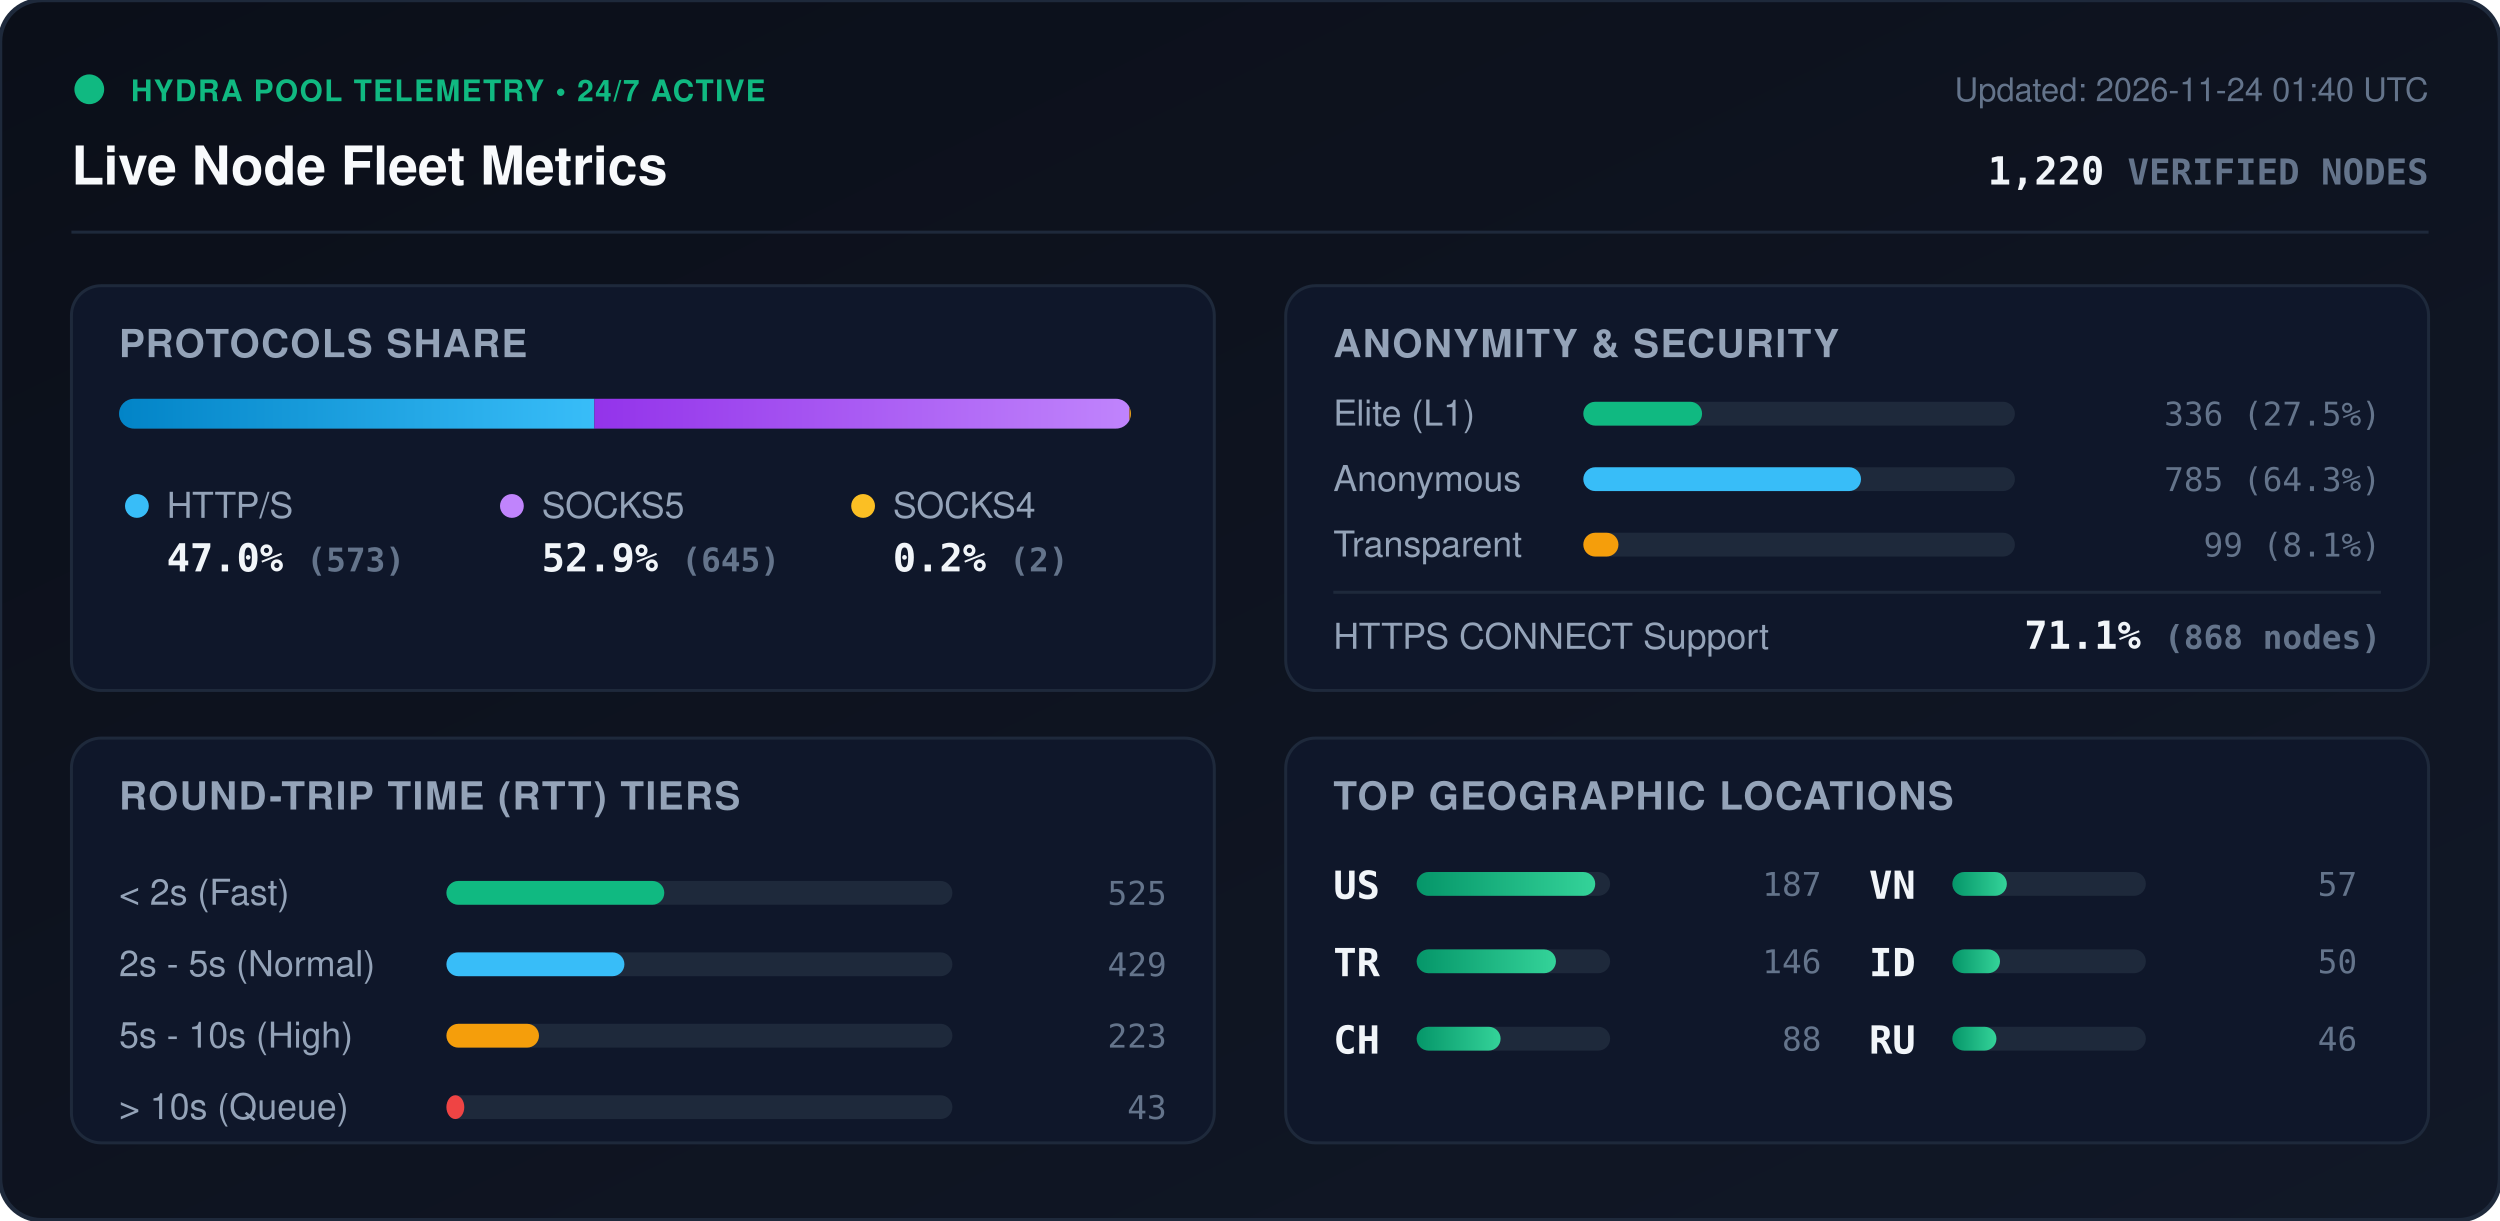
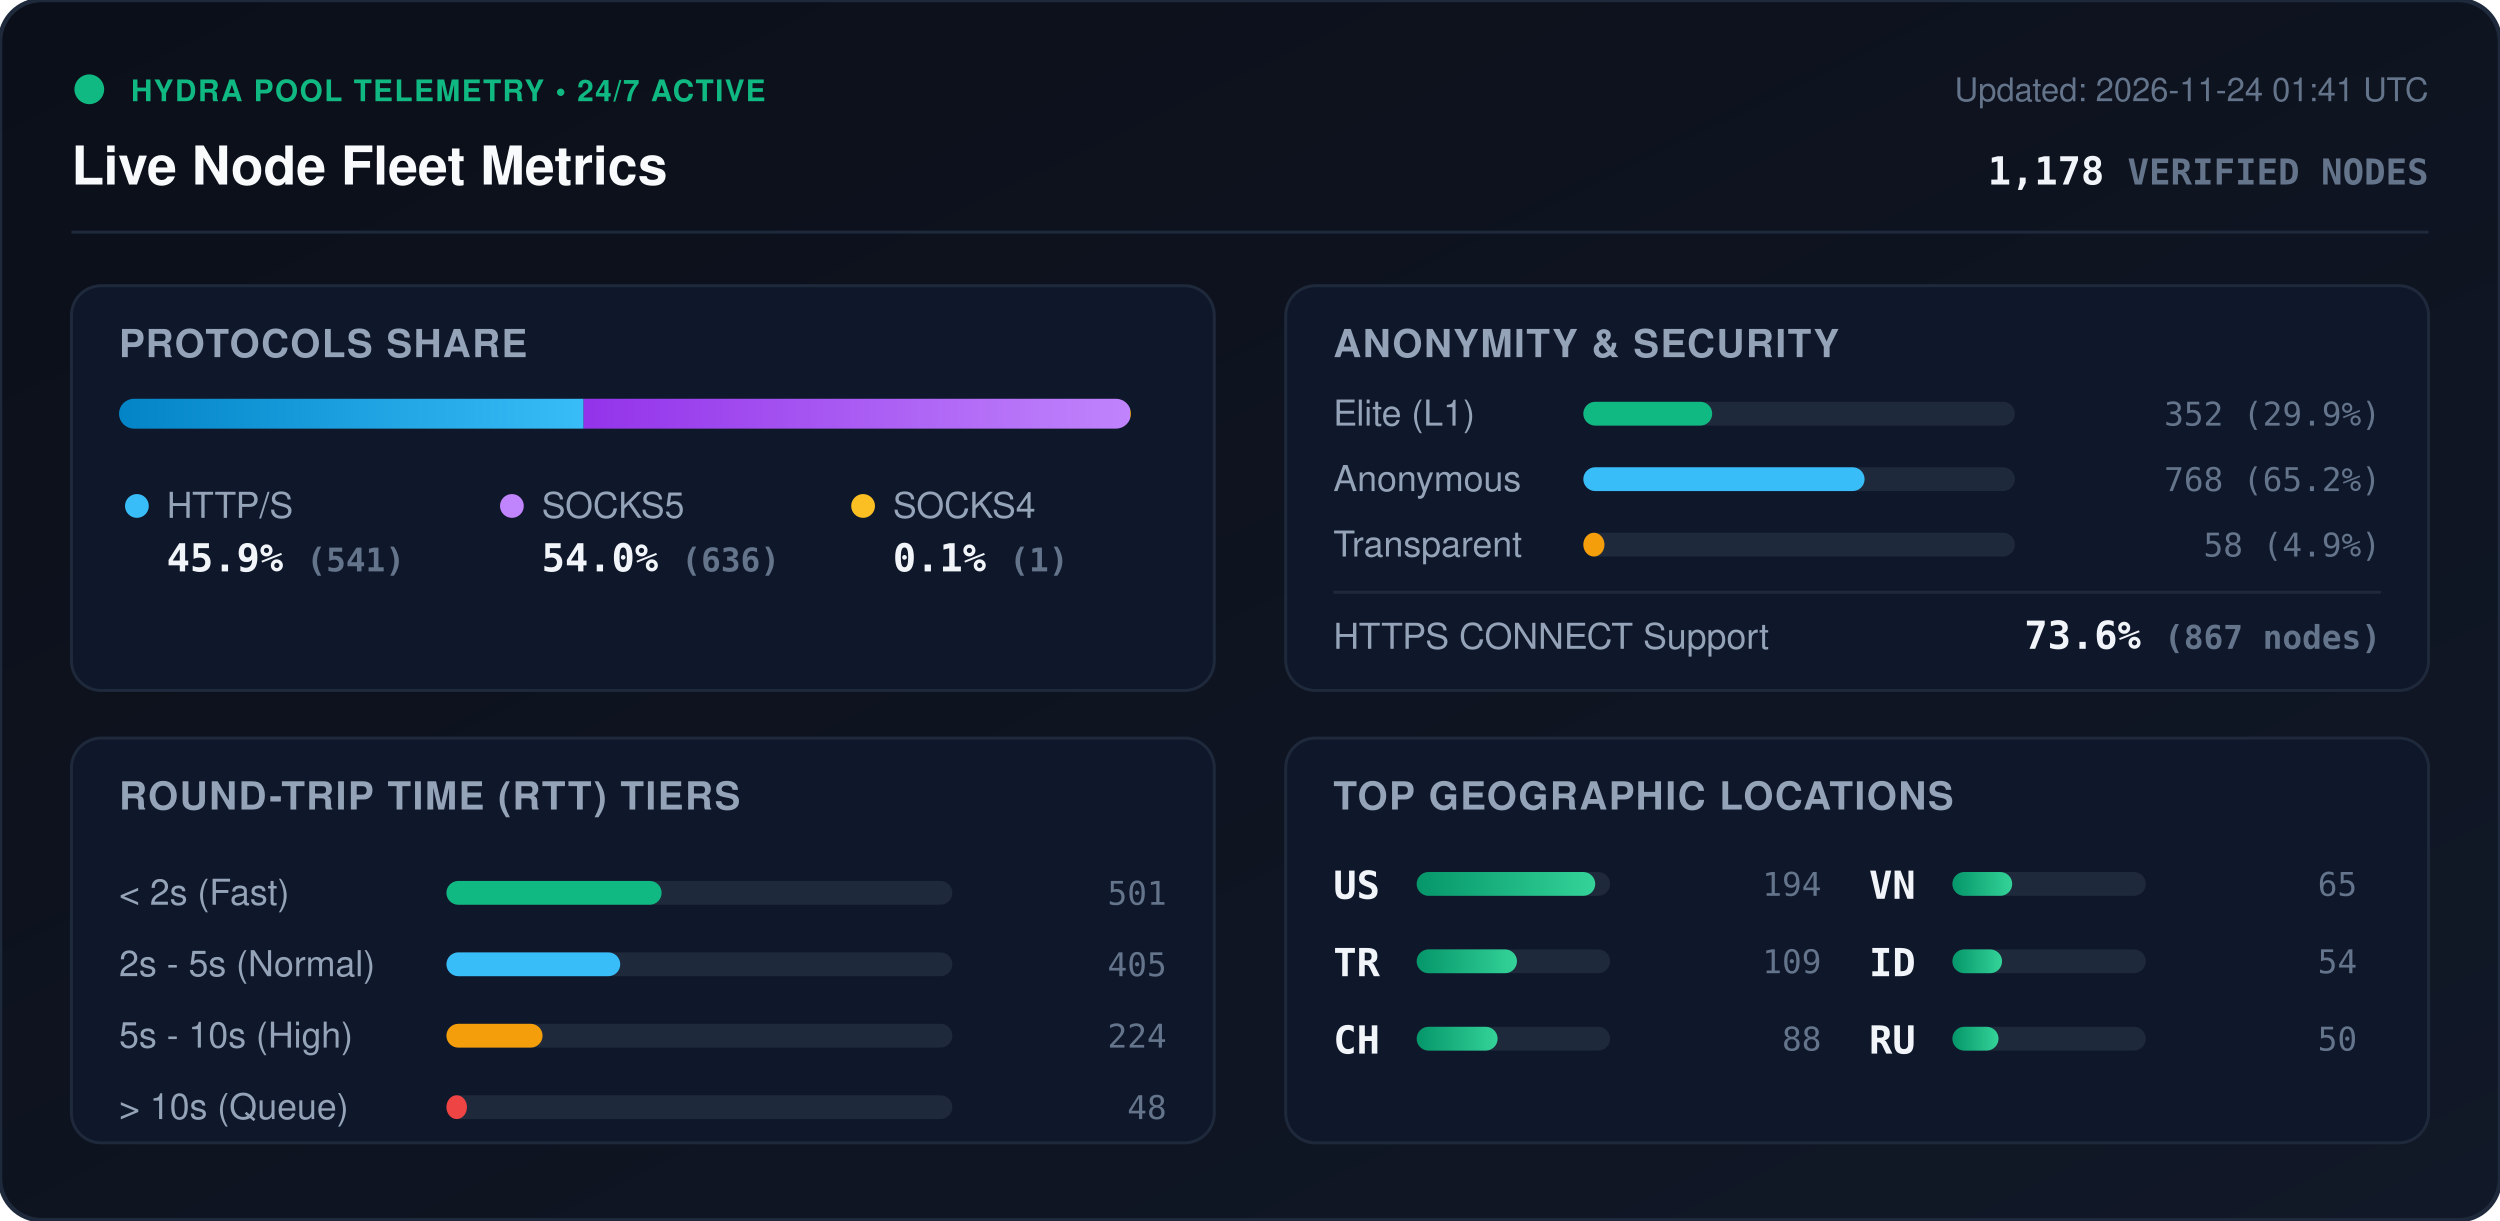
<svg xmlns="http://www.w3.org/2000/svg" viewBox="0 0 840 410" width="840" height="410" style="max-width: 100%; height: auto;">
  <defs>
    <linearGradient id="bg" x1="0%" y1="0%" x2="100%" y2="100%">
      <stop offset="0%" stop-color="#0b0f19" />
      <stop offset="100%" stop-color="#111827" />
    </linearGradient>
    <linearGradient id="bar-http" x1="0%" y1="0%" x2="100%" y2="0%">
      <stop offset="0%" stop-color="#0284c7" />
      <stop offset="100%" stop-color="#38bdf8" />
    </linearGradient>
    <linearGradient id="bar-socks5" x1="0%" y1="0%" x2="100%" y2="0%">
      <stop offset="0%" stop-color="#9333ea" />
      <stop offset="100%" stop-color="#c084fc" />
    </linearGradient>
    <linearGradient id="bar-socks4" x1="0%" y1="0%" x2="100%" y2="0%">
      <stop offset="0%" stop-color="#d97706" />
      <stop offset="100%" stop-color="#fbbf24" />
    </linearGradient>
    <linearGradient id="bar-green" x1="0%" y1="0%" x2="100%" y2="0%">
      <stop offset="0%" stop-color="#059669" />
      <stop offset="100%" stop-color="#34d399" />
    </linearGradient>
    <clipPath id="prog-track-clip">
      <rect width="340.0" height="10" rx="5" />
    </clipPath>
    <style>
      .title { font: 700 18px -apple-system, BlinkMacSystemFont, 'Segoe UI', Helvetica, Arial, sans-serif; fill: #f8fafc; }
      .sub { font: 500 11px -apple-system, BlinkMacSystemFont, 'Segoe UI', Helvetica, Arial, sans-serif; fill: #64748b; }
      .section-hdr { font: 600 13px -apple-system, BlinkMacSystemFont, 'Segoe UI', Helvetica, Arial, sans-serif; fill: #94a3b8; letter-spacing: 0.5px; }
      .metric-val { font: 700 13px -apple-system, BlinkMacSystemFont, 'Segoe UI', Helvetica, Arial, sans-serif; fill: #f1f5f9; }
      .metric-lbl { font: 500 12px -apple-system, BlinkMacSystemFont, 'Segoe UI', Helvetica, Arial, sans-serif; fill: #94a3b8; }
      .badge-txt { font: 700 10px -apple-system, BlinkMacSystemFont, 'Segoe UI', Helvetica, Arial, sans-serif; fill: #10b981; letter-spacing: 0.5px; }
      .mono { font-family: ui-monospace, SFMono-Regular, Menlo, Monaco, Consolas, monospace; }
      .pulse { animation: beacon 2s infinite ease-in-out; }
      @keyframes beacon { 0%, 100% { opacity: 1; } 50% { opacity: 0.35; } }
    </style>
  </defs>
  <rect width="840" height="410" rx="14" fill="url(#bg)" stroke="#1e293b" stroke-width="1.5" />
  <g transform="translate(24, 24)">
    <circle cx="6" cy="6" r="5" fill="#10b981" class="pulse" />
    <text x="20" y="10" class="badge-txt">HYDRA POOL TELEMETRY • 24/7 ACTIVE</text>
    <text x="0" y="38" class="title">Live Node Fleet Metrics</text>
-     <text x="792" y="10" text-anchor="end" class="sub">Updated: 2026-11-24 01:40 UTC</text>
-     <text x="792" y="38" text-anchor="end" class="metric-val mono" fill="#38bdf8">1,220 <tspan font-size="12" fill="#64748b">VERIFIED NODES</tspan>
+     <text x="792" y="10" text-anchor="end" class="sub">Updated: 2026-11-24 01:41 UTC</text>
+     <text x="792" y="38" text-anchor="end" class="metric-val mono" fill="#38bdf8">1,178 <tspan font-size="12" fill="#64748b">VERIFIED NODES</tspan>
    </text>
  </g>
  <line x1="24" y1="78" x2="816" y2="78" stroke="#1e293b" stroke-width="1" />
  <g transform="translate(24, 96)">
    <rect width="384" height="136" rx="10" fill="#0f172a" stroke="#1e293b" />
    <text x="16" y="24" class="section-hdr">PROTOCOLS SHARE</text>
    <g transform="translate(16, 38)">
      <rect width="340.0" height="10" rx="5" fill="#1e293b" />
      <g clip-path="url(#prog-track-clip)">
-         <rect x="0" width="159.7" height="10" fill="url(#bar-http)" />
-         <rect x="159.7" width="179.8" height="10" fill="url(#bar-socks5)" />
-         <rect x="339.5" width="0.6" height="10" fill="url(#bar-socks4)" />
+         <rect x="0" width="156.1" height="10" fill="url(#bar-http)" />
+         <rect x="156.1" width="183.6" height="10" fill="url(#bar-socks5)" />
+         <rect x="339.7" width="0.3" height="10" fill="url(#bar-socks4)" />
      </g>
    </g>
    <g transform="translate(16, 68)">
      <circle cx="6" cy="6" r="4" fill="#38bdf8" />
      <text x="16" y="10" class="metric-lbl">HTTP/S</text>
-       <text x="16" y="28" class="metric-val mono">47.0% <tspan font-size="11" fill="#64748b">(573)</tspan>
+       <text x="16" y="28" class="metric-val mono">45.9% <tspan font-size="11" fill="#64748b">(541)</tspan>
      </text>
      <circle cx="132" cy="6" r="4" fill="#c084fc" />
      <text x="142" y="10" class="metric-lbl">SOCKS5</text>
-       <text x="142" y="28" class="metric-val mono">52.9% <tspan font-size="11" fill="#64748b">(645)</tspan>
+       <text x="142" y="28" class="metric-val mono">54.0% <tspan font-size="11" fill="#64748b">(636)</tspan>
      </text>
      <circle cx="250" cy="6" r="4" fill="#fbbf24" />
      <text x="260" y="10" class="metric-lbl">SOCKS4</text>
-       <text x="260" y="28" class="metric-val mono">0.2% <tspan font-size="11" fill="#64748b">(2)</tspan>
+       <text x="260" y="28" class="metric-val mono">0.1% <tspan font-size="11" fill="#64748b">(1)</tspan>
      </text>
    </g>
  </g>
  <g transform="translate(432, 96)">
    <rect width="384" height="136" rx="10" fill="#0f172a" stroke="#1e293b" />
    <text x="16" y="24" class="section-hdr">ANONYMITY &amp; SECURITY</text>
    <text x="16" y="47" class="metric-lbl">Elite (L1)</text>
    <rect x="100" y="39" width="145.0" height="8" rx="4" fill="#1e293b" />
-     <rect x="100" y="39" width="39.9" height="8" rx="4" fill="#10b981" />
-     <text x="368" y="47" text-anchor="end" class="mono sub" fill="#e2e8f0">336 (27.5%)</text>
+     <rect x="100" y="39" width="43.3" height="8" rx="4" fill="#10b981" />
+     <text x="368" y="47" text-anchor="end" class="mono sub" fill="#e2e8f0">352 (29.9%)</text>
    <text x="16" y="69" class="metric-lbl">Anonymous</text>
    <rect x="100" y="61" width="145.0" height="8" rx="4" fill="#1e293b" />
-     <rect x="100" y="61" width="93.3" height="8" rx="4" fill="#38bdf8" />
-     <text x="368" y="69" text-anchor="end" class="mono sub" fill="#e2e8f0">785 (64.3%)</text>
+     <rect x="100" y="61" width="94.5" height="8" rx="4" fill="#38bdf8" />
+     <text x="368" y="69" text-anchor="end" class="mono sub" fill="#e2e8f0">768 (65.2%)</text>
    <text x="16" y="91" class="metric-lbl">Transparent</text>
    <rect x="100" y="83" width="145.0" height="8" rx="4" fill="#1e293b" />
-     <rect x="100" y="83" width="11.8" height="8" rx="4" fill="#f59e0b" />
-     <text x="368" y="91" text-anchor="end" class="mono sub" fill="#e2e8f0">99 (8.1%)</text>
+     <rect x="100" y="83" width="7.1" height="8" rx="4" fill="#f59e0b" />
+     <text x="368" y="91" text-anchor="end" class="mono sub" fill="#e2e8f0">58 (4.9%)</text>
    <line x1="16" y1="103" x2="368" y2="103" stroke="#1e293b" stroke-width="1" />
    <text x="16" y="122" class="metric-lbl">HTTPS CONNECT Support</text>
-     <text x="368" y="122" text-anchor="end" class="metric-val mono" fill="#34d399">71.1% <tspan font-size="11" fill="#64748b">(868 nodes)</tspan>
+     <text x="368" y="122" text-anchor="end" class="metric-val mono" fill="#34d399">73.6% <tspan font-size="11" fill="#64748b">(867 nodes)</tspan>
    </text>
  </g>
  <g transform="translate(24, 248)">
    <rect width="384" height="136" rx="10" fill="#0f172a" stroke="#1e293b" />
    <text x="16" y="24" class="section-hdr">ROUND-TRIP TIME (RTT) TIERS</text>
    <g transform="translate(16, 42)">
      <text x="0" y="14" class="metric-lbl">&lt; 2s (Fast)</text>
      <rect x="110" y="6" width="170" height="8" rx="4" fill="#1e293b" />
-       <rect x="110" y="6" width="73.2" height="8" rx="4" fill="#10b981" />
-       <text x="352" y="14" text-anchor="end" class="mono sub">525</text>
+       <rect x="110" y="6" width="72.3" height="8" rx="4" fill="#10b981" />
+       <text x="352" y="14" text-anchor="end" class="mono sub">501</text>
      <text x="0" y="38" class="metric-lbl">2s - 5s (Normal)</text>
      <rect x="110" y="30" width="170" height="8" rx="4" fill="#1e293b" />
-       <rect x="110" y="30" width="59.8" height="8" rx="4" fill="#38bdf8" />
-       <text x="352" y="38" text-anchor="end" class="mono sub">429</text>
+       <rect x="110" y="30" width="58.4" height="8" rx="4" fill="#38bdf8" />
+       <text x="352" y="38" text-anchor="end" class="mono sub">405</text>
      <text x="0" y="62" class="metric-lbl">5s - 10s (High)</text>
      <rect x="110" y="54" width="170" height="8" rx="4" fill="#1e293b" />
-       <rect x="110" y="54" width="31.1" height="8" rx="4" fill="#f59e0b" />
-       <text x="352" y="62" text-anchor="end" class="mono sub">223</text>
+       <rect x="110" y="54" width="32.3" height="8" rx="4" fill="#f59e0b" />
+       <text x="352" y="62" text-anchor="end" class="mono sub">224</text>
      <text x="0" y="86" class="metric-lbl">&gt; 10s (Queue)</text>
      <rect x="110" y="78" width="170" height="8" rx="4" fill="#1e293b" />
-       <rect x="110" y="78" width="6.0" height="8" rx="4" fill="#ef4444" />
-       <text x="352" y="86" text-anchor="end" class="mono sub">43</text>
+       <rect x="110" y="78" width="6.9" height="8" rx="4" fill="#ef4444" />
+       <text x="352" y="86" text-anchor="end" class="mono sub">48</text>
    </g>
  </g>
  <g transform="translate(432, 248)">
    <rect width="384" height="136" rx="10" fill="#0f172a" stroke="#1e293b" />
    <text x="16" y="24" class="section-hdr">TOP GEOGRAPHIC LOCATIONS</text>
    <g transform="translate(16, 42)">
      <g transform="translate(0, 0)">
        <text x="0" y="12" class="mono metric-val" font-size="12">US</text>
        <rect x="28" y="3" width="65" height="8" rx="4" fill="#1e293b" />
        <rect x="28" y="3" width="60.0" height="8" rx="4" fill="url(#bar-green)" />
-         <text x="164" y="11" text-anchor="end" class="mono sub">187</text>
+         <text x="164" y="11" text-anchor="end" class="mono sub">194</text>
      </g>
      <g transform="translate(0, 26)">
        <text x="0" y="12" class="mono metric-val" font-size="12">TR</text>
        <rect x="28" y="3" width="65" height="8" rx="4" fill="#1e293b" />
-         <rect x="28" y="3" width="46.8" height="8" rx="4" fill="url(#bar-green)" />
-         <text x="164" y="11" text-anchor="end" class="mono sub">146</text>
+         <rect x="28" y="3" width="33.7" height="8" rx="4" fill="url(#bar-green)" />
+         <text x="164" y="11" text-anchor="end" class="mono sub">109</text>
      </g>
      <g transform="translate(0, 52)">
        <text x="0" y="12" class="mono metric-val" font-size="12">CH</text>
        <rect x="28" y="3" width="65" height="8" rx="4" fill="#1e293b" />
-         <rect x="28" y="3" width="28.2" height="8" rx="4" fill="url(#bar-green)" />
+         <rect x="28" y="3" width="27.2" height="8" rx="4" fill="url(#bar-green)" />
        <text x="164" y="11" text-anchor="end" class="mono sub">88</text>
      </g>
      <g transform="translate(180, 0)">
        <text x="0" y="12" class="mono metric-val" font-size="12">VN</text>
        <rect x="28" y="3" width="65" height="8" rx="4" fill="#1e293b" />
-         <rect x="28" y="3" width="18.3" height="8" rx="4" fill="url(#bar-green)" />
-         <text x="164" y="11" text-anchor="end" class="mono sub">57</text>
+         <rect x="28" y="3" width="20.1" height="8" rx="4" fill="url(#bar-green)" />
+         <text x="164" y="11" text-anchor="end" class="mono sub">65</text>
      </g>
      <g transform="translate(180, 26)">
        <text x="0" y="12" class="mono metric-val" font-size="12">ID</text>
        <rect x="28" y="3" width="65" height="8" rx="4" fill="#1e293b" />
-         <rect x="28" y="3" width="16.0" height="8" rx="4" fill="url(#bar-green)" />
-         <text x="164" y="11" text-anchor="end" class="mono sub">50</text>
+         <rect x="28" y="3" width="16.7" height="8" rx="4" fill="url(#bar-green)" />
+         <text x="164" y="11" text-anchor="end" class="mono sub">54</text>
      </g>
      <g transform="translate(180, 52)">
        <text x="0" y="12" class="mono metric-val" font-size="12">RU</text>
        <rect x="28" y="3" width="65" height="8" rx="4" fill="#1e293b" />
-         <rect x="28" y="3" width="14.8" height="8" rx="4" fill="url(#bar-green)" />
-         <text x="164" y="11" text-anchor="end" class="mono sub">46</text>
+         <rect x="28" y="3" width="15.5" height="8" rx="4" fill="url(#bar-green)" />
+         <text x="164" y="11" text-anchor="end" class="mono sub">50</text>
      </g>
    </g>
  </g>
</svg>
